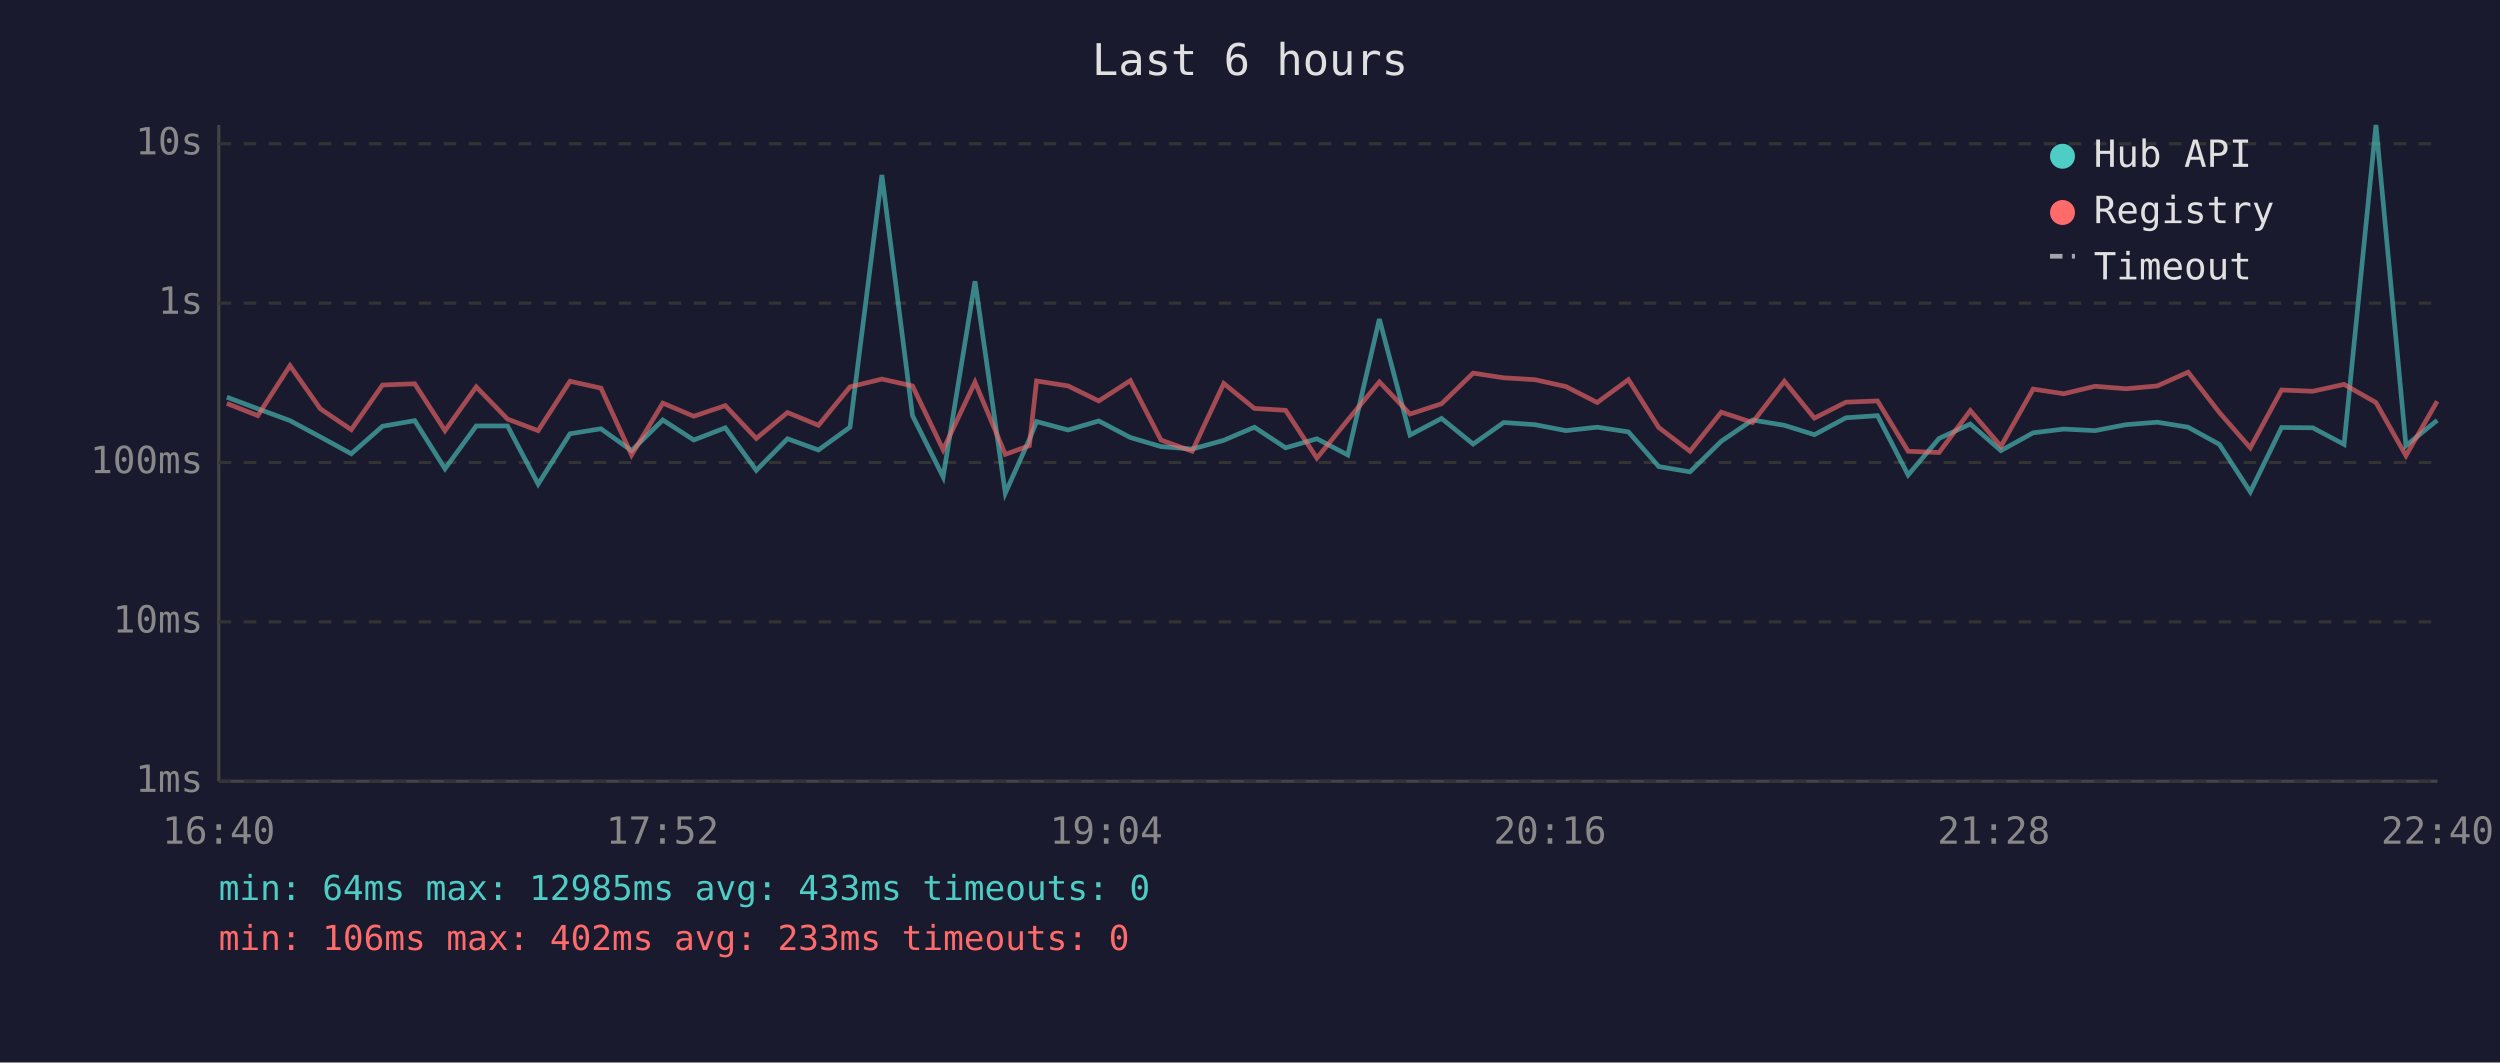
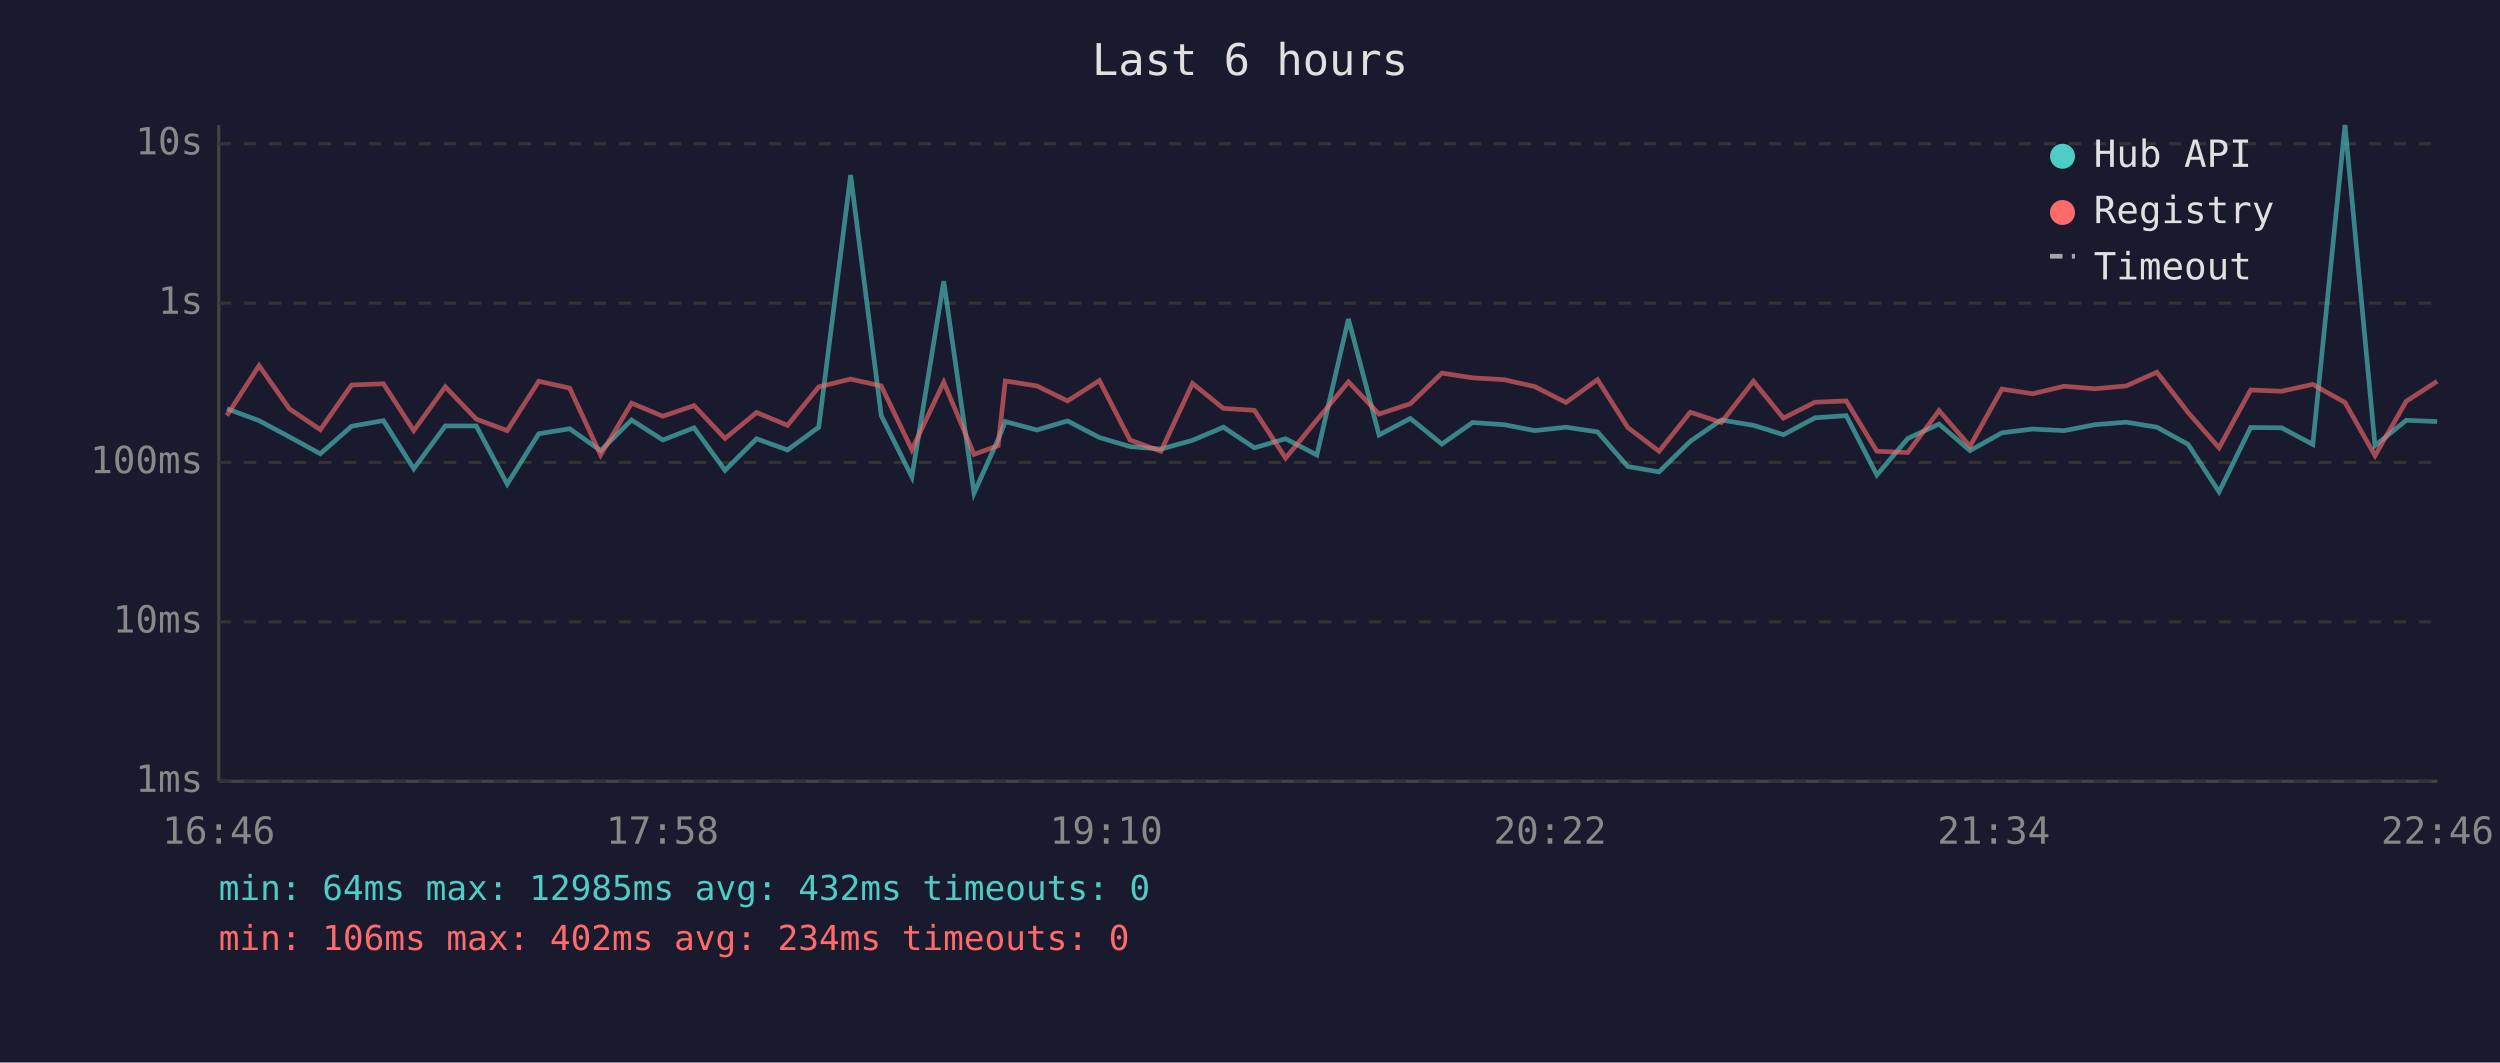
<svg xmlns="http://www.w3.org/2000/svg" viewBox="0 0 800 340" font-family="monospace" font-size="12">
  <rect width="800" height="340" fill="#1a1a2e" />
  <text x="400" y="24" fill="#e0e0e0" font-size="14" text-anchor="middle">Last 6 hours</text>
  <line x1="70" y1="40" x2="70" y2="250" stroke="#444" stroke-width="1" />
  <line x1="70" y1="250" x2="780" y2="250" stroke="#444" stroke-width="1" />
  <line x1="70" y1="250" x2="780" y2="250" stroke="#333" stroke-width="1" stroke-dasharray="4" />
  <text x="65" y="250" fill="#888" text-anchor="end" dominant-baseline="middle">1ms</text>
  <line x1="70" y1="199" x2="780" y2="199" stroke="#333" stroke-width="1" stroke-dasharray="4" />
  <text x="65" y="199" fill="#888" text-anchor="end" dominant-baseline="middle">10ms</text>
  <line x1="70" y1="148" x2="780" y2="148" stroke="#333" stroke-width="1" stroke-dasharray="4" />
  <text x="65" y="148" fill="#888" text-anchor="end" dominant-baseline="middle">100ms</text>
  <line x1="70" y1="97" x2="780" y2="97" stroke="#333" stroke-width="1" stroke-dasharray="4" />
  <text x="65" y="97" fill="#888" text-anchor="end" dominant-baseline="middle">1s</text>
  <line x1="70" y1="46" x2="780" y2="46" stroke="#333" stroke-width="1" stroke-dasharray="4" />
  <text x="65" y="46" fill="#888" text-anchor="end" dominant-baseline="middle">10s</text>
-   <text x="70" y="270" fill="#888" text-anchor="middle">16:40</text>
-   <text x="212" y="270" fill="#888" text-anchor="middle">17:52</text>
-   <text x="354" y="270" fill="#888" text-anchor="middle">19:04</text>
-   <text x="496" y="270" fill="#888" text-anchor="middle">20:16</text>
-   <text x="638" y="270" fill="#888" text-anchor="middle">21:28</text>
-   <text x="780" y="270" fill="#888" text-anchor="middle">22:40</text>
-   <polyline points="72.6,127.1 82.5,130.8 92.8,134.6 102.5,139.8 112.4,145.2 122.4,136.4 132.7,134.6 142.4,150.0 152.4,136.3 162.4,136.3 172.2,154.9 182.4,138.8 192.3,137.2 202.1,144.2 212.1,134.4 222.0,140.8 232.1,136.9 242.0,150.5 252.0,140.4 261.9,144.0 272.0,136.7 282.2,56.0 292.0,133.0 301.8,152.6 312.0,90.0 321.7,157.8 329.4,140.6 331.7,134.9 341.8,137.6 351.6,134.7 361.7,140.0 371.5,142.9 381.5,143.7 391.6,140.9 401.4,136.7 411.4,143.3 421.4,140.4 431.3,145.6 441.4,102.1 451.2,139.2 461.3,133.9 471.4,142.1 481.2,135.2 491.2,135.9 501.1,137.8 511.1,136.7 521.1,138.2 530.8,149.3 540.8,151.0 550.8,141.2 560.8,134.4 571.0,136.1 580.6,139.1 590.7,133.7 600.8,133.0 610.6,152.0 620.5,140.3 630.5,135.7 640.3,144.2 650.6,138.5 660.4,137.3 670.4,137.8 680.3,135.9 690.3,135.1 700.2,136.7 710.2,142.2 720.1,157.4 730.1,136.8 740.1,136.9 750.1,142.2 760.3,40.0 769.9,142.6 779.9,134.5" fill="none" stroke="#4ecdc4" stroke-width="1.5" opacity="0.6" />
-   <polyline points="72.6,129.1 82.5,133.0 92.8,117.0 102.5,130.8 112.4,137.5 122.4,123.2 132.7,122.8 142.4,137.8 152.4,123.8 162.4,134.1 172.2,137.8 182.4,122.0 192.3,124.2 202.1,145.6 212.1,129.0 222.0,133.2 232.1,129.8 242.0,140.3 252.0,132.0 261.9,136.1 272.0,123.8 282.2,121.3 292.0,123.5 301.8,143.9 312.0,122.3 321.7,145.4 329.4,142.6 331.7,121.9 341.8,123.5 351.6,128.3 361.7,121.8 371.5,140.8 381.5,144.4 391.6,122.7 401.4,130.7 411.4,131.3 421.4,146.6 431.3,134.4 441.4,122.2 451.2,132.5 461.3,129.2 471.4,119.4 481.2,120.9 491.2,121.5 501.1,123.7 511.1,128.8 521.1,121.5 530.8,136.8 540.8,144.4 550.8,131.9 560.8,135.2 571.0,122.0 580.6,133.8 590.7,128.7 600.8,128.3 610.6,144.4 620.5,144.8 630.5,131.4 640.3,142.8 650.6,124.5 660.4,126.0 670.4,123.6 680.3,124.4 690.3,123.5 700.2,119.1 710.2,132.0 720.1,143.3 730.1,124.8 740.1,125.2 750.1,123.0 760.3,128.8 769.9,145.8 779.9,128.4" fill="none" stroke="#ff6b6b" stroke-width="1.5" opacity="0.6" />
+   <text x="70" y="270" fill="#888" text-anchor="middle">16:46</text>
+   <text x="212" y="270" fill="#888" text-anchor="middle">17:58</text>
+   <text x="354" y="270" fill="#888" text-anchor="middle">19:10</text>
+   <text x="496" y="270" fill="#888" text-anchor="middle">20:22</text>
+   <text x="638" y="270" fill="#888" text-anchor="middle">21:34</text>
+   <text x="780" y="270" fill="#888" text-anchor="middle">22:46</text>
+   <polyline points="72.6,130.8 82.9,134.6 92.6,139.8 102.5,145.2 112.5,136.4 122.7,134.6 132.4,150.0 142.5,136.3 152.4,136.3 162.3,154.9 172.4,138.8 182.3,137.2 192.2,144.2 202.1,134.4 212.1,140.8 222.1,136.9 232.0,150.5 242.1,140.4 252.0,144.0 262.0,136.7 272.2,56.0 282.0,133.0 291.8,152.6 302.0,90.0 311.7,157.8 319.4,140.6 321.7,134.9 331.8,137.6 341.6,134.7 351.8,140.0 361.6,142.9 371.5,143.7 381.6,140.9 391.5,136.7 401.4,143.3 411.4,140.4 421.4,145.6 431.5,102.1 441.3,139.2 451.3,133.9 461.4,142.1 471.2,135.2 481.3,135.9 491.1,137.8 501.1,136.7 511.2,138.2 520.9,149.3 530.9,151.0 540.9,141.2 550.8,134.4 561.1,136.1 570.7,139.1 580.8,133.7 590.8,133.0 600.6,152.0 610.5,140.3 620.5,135.7 630.4,144.2 640.6,138.5 650.4,137.3 660.5,137.8 670.4,135.9 680.4,135.1 690.2,136.7 700.2,142.2 710.1,157.4 720.2,136.8 730.1,136.9 740.1,142.2 750.4,40.0 760.0,142.6 770.0,134.5 779.9,134.9" fill="none" stroke="#4ecdc4" stroke-width="1.5" opacity="0.6" />
+   <polyline points="72.6,133.0 82.9,117.0 92.6,130.8 102.5,137.5 112.5,123.2 122.7,122.8 132.4,137.8 142.5,123.8 152.4,134.1 162.3,137.8 172.4,122.0 182.3,124.2 192.2,145.6 202.1,129.0 212.1,133.2 222.1,129.8 232.0,140.3 242.1,132.0 252.0,136.1 262.0,123.8 272.2,121.3 282.0,123.5 291.8,143.9 302.0,122.3 311.7,145.4 319.4,142.6 321.7,121.9 331.8,123.5 341.6,128.3 351.8,121.8 361.6,140.8 371.5,144.4 381.6,122.7 391.5,130.7 401.4,131.3 411.4,146.6 421.4,134.4 431.5,122.2 441.3,132.5 451.3,129.2 461.4,119.4 471.2,120.9 481.3,121.5 491.1,123.7 501.1,128.8 511.2,121.5 520.9,136.8 530.9,144.4 540.9,131.9 550.8,135.2 561.1,122.0 570.7,133.8 580.8,128.7 590.8,128.3 600.6,144.4 610.5,144.8 620.5,131.4 630.4,142.8 640.6,124.5 650.4,126.0 660.5,123.6 670.4,124.4 680.4,123.5 690.2,119.1 700.2,132.0 710.1,143.3 720.2,124.8 730.1,125.2 740.1,123.0 750.4,128.8 760.0,145.8 770.0,128.4 779.9,122.0" fill="none" stroke="#ff6b6b" stroke-width="1.5" opacity="0.6" />
  <circle cx="660" cy="50" r="4" fill="#4ecdc4" />
  <text x="670" y="50" fill="#e0e0e0" dominant-baseline="middle">Hub API</text>
  <circle cx="660" cy="68" r="4" fill="#ff6b6b" />
  <text x="670" y="68" fill="#e0e0e0" dominant-baseline="middle">Registry</text>
  <line x1="656" y1="82" x2="664" y2="82" stroke="#e0e0e0" stroke-width="1.5" stroke-dasharray="4,3" opacity="0.7" />
  <text x="670" y="86" fill="#e0e0e0" dominant-baseline="middle">Timeout</text>
-   <text x="70" y="288" fill="#4ecdc4" font-size="11">min: 64ms  max: 12985ms  avg: 433ms  timeouts: 0</text>
-   <text x="70" y="304" fill="#ff6b6b" font-size="11">min: 106ms  max: 402ms  avg: 233ms  timeouts: 0</text>
+   <text x="70" y="288" fill="#4ecdc4" font-size="11">min: 64ms  max: 12985ms  avg: 432ms  timeouts: 0</text>
+   <text x="70" y="304" fill="#ff6b6b" font-size="11">min: 106ms  max: 402ms  avg: 234ms  timeouts: 0</text>
</svg>
